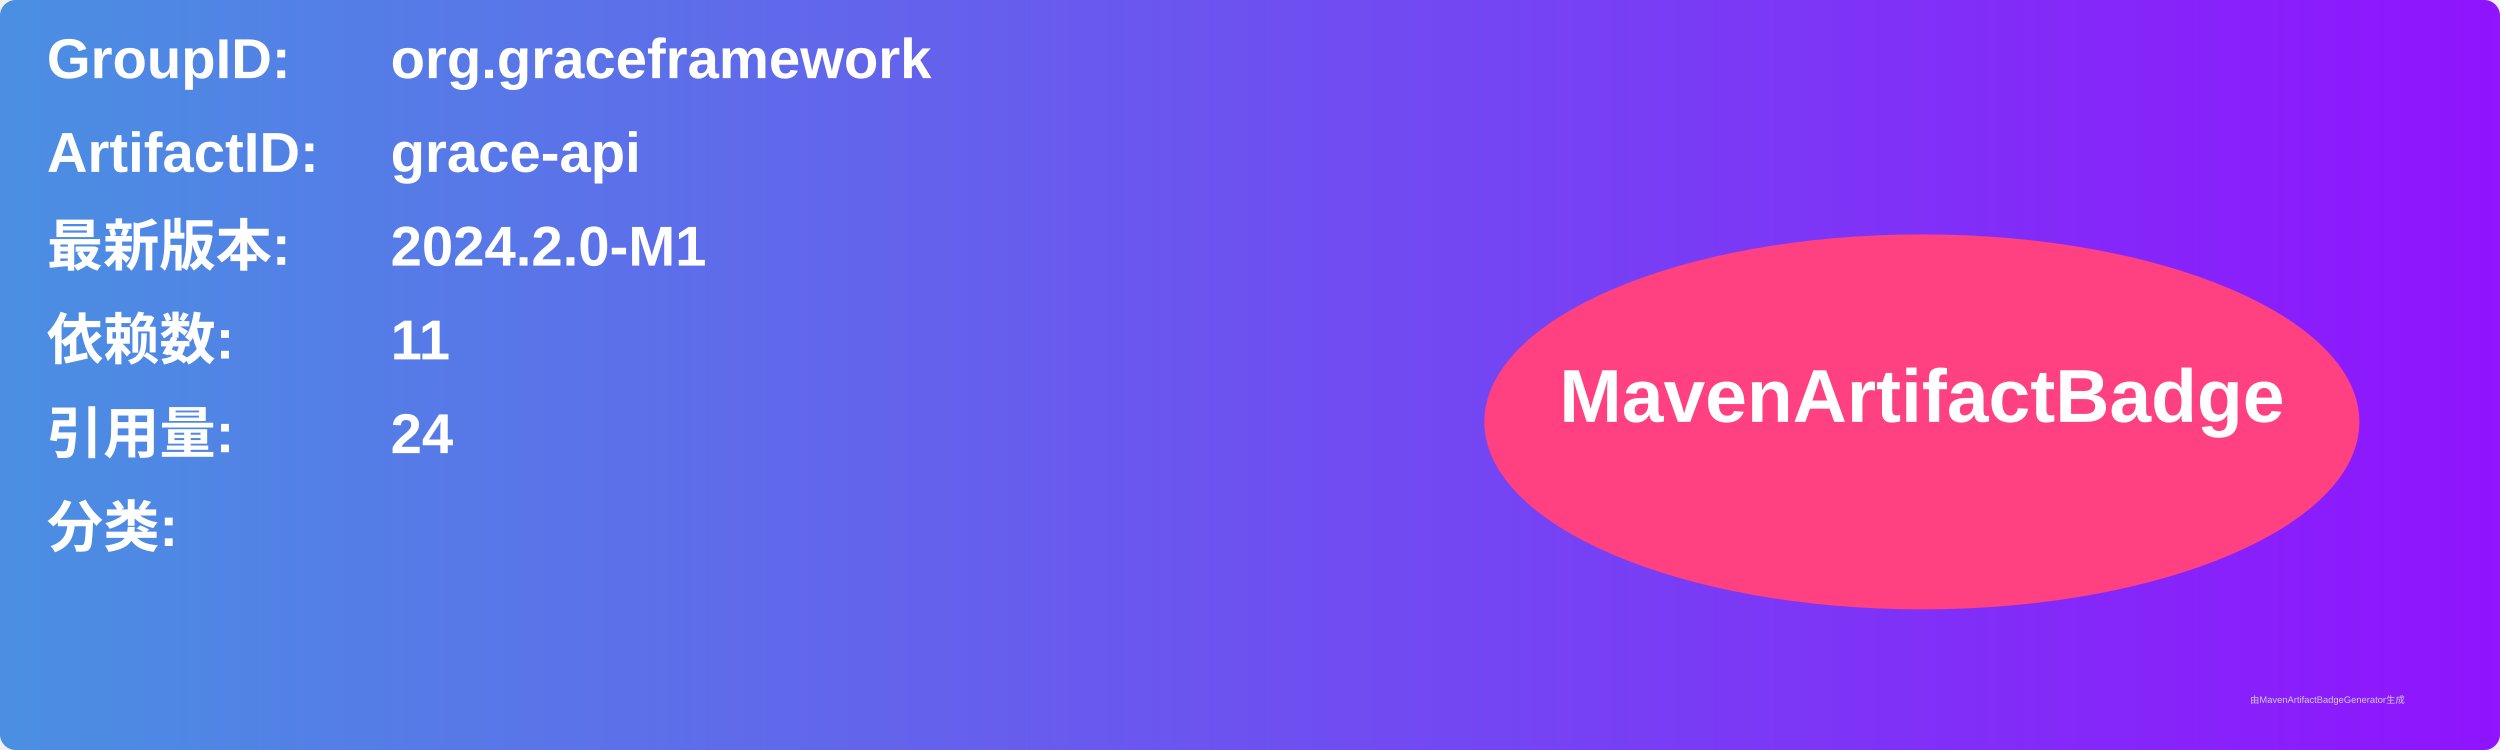
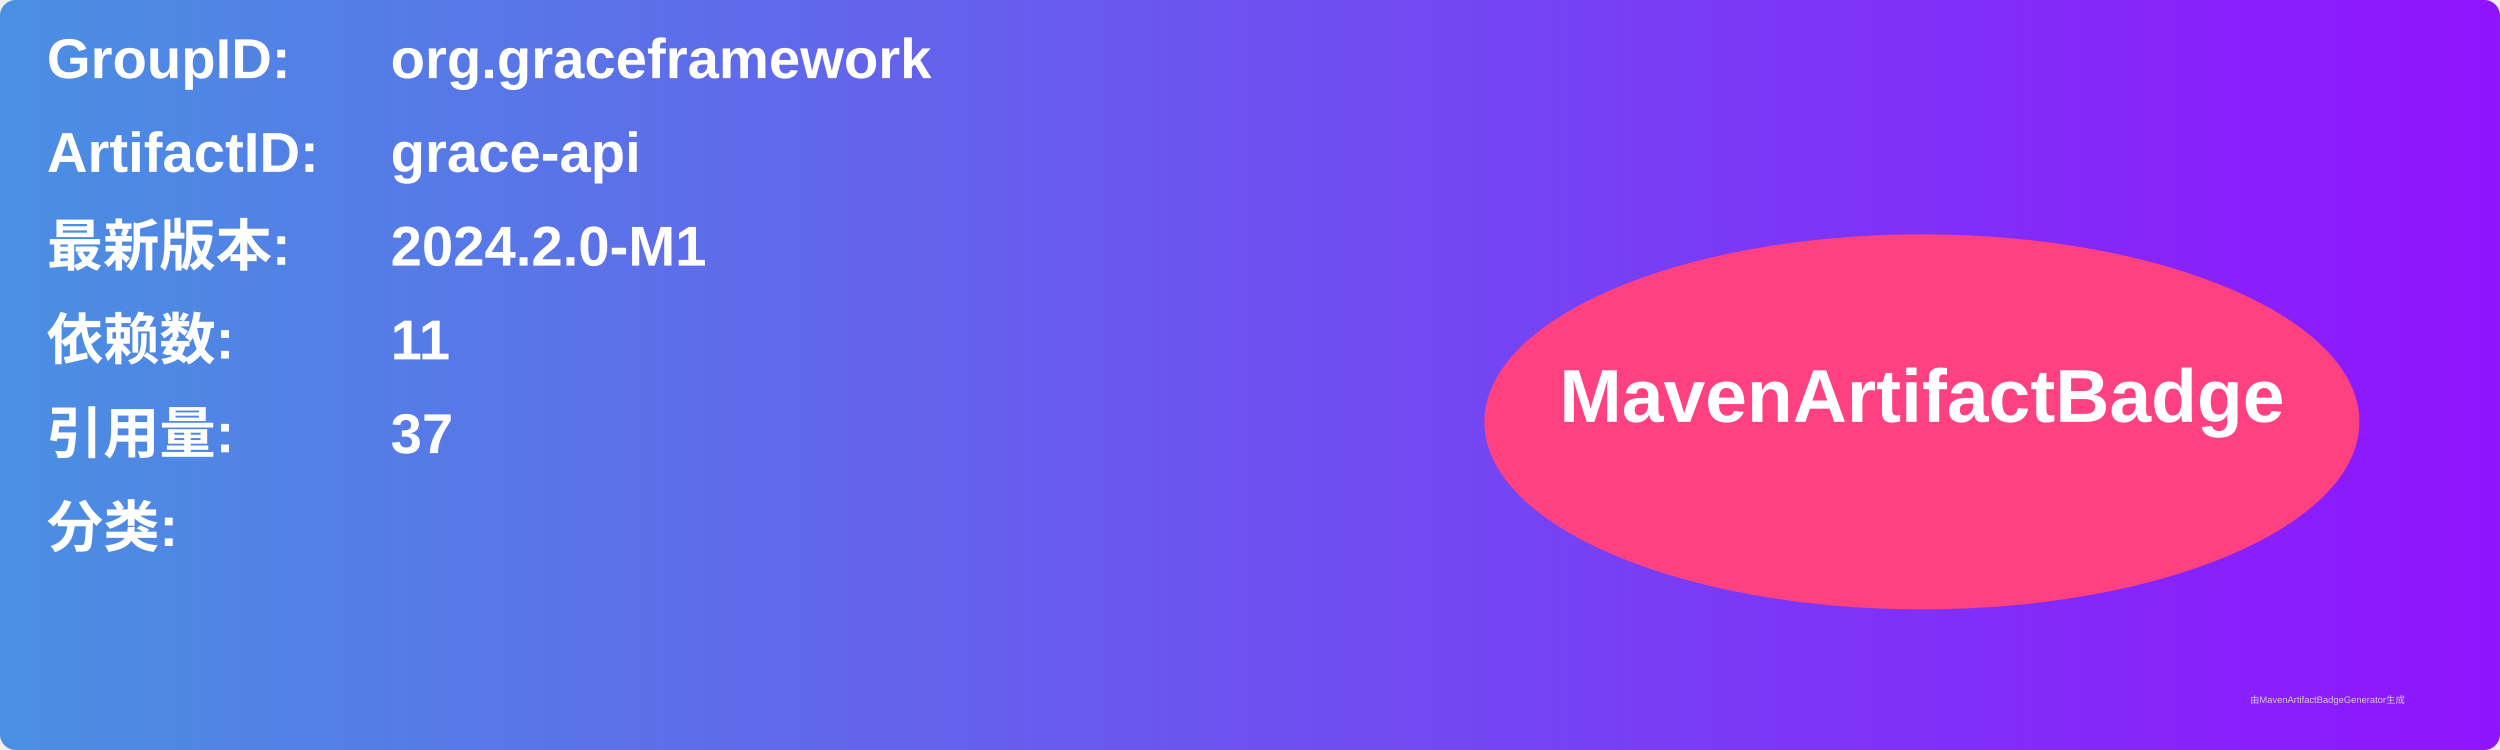
<svg xmlns="http://www.w3.org/2000/svg" width="800" height="240" viewBox="0 0 800 240">
  <linearGradient id="grad" x1="0%" y1="0%" x2="100%" y2="0%">
    <stop offset="0%" stop-color="#4a90e2" />
    <stop offset="100%" stop-color="#9013fe" />
  </linearGradient>
  <rect width="100%" height="100%" rx="5" ry="5" fill="url(#grad)" />
  <g transform="translate(15, 15)">
    <text x="0" y="10" font-family="Arial" font-size="18" fill="white" font-weight="bold" width="260">GroupID:</text>
    <text x="110" y="10" font-family="Arial" font-size="18" fill="white" font-weight="bold" width="460">org.graceframework</text>
    <text x="0" y="40" font-family="Arial" font-size="18" fill="white" font-weight="bold" width="260">ArtifactID:</text>
    <text x="110" y="40" font-family="Arial" font-size="18" fill="white" font-weight="bold" width="460">grace-api</text>
    <text x="0" y="70" font-family="Arial" font-size="18" fill="white" font-weight="bold">最新版本:</text>
    <text x="110" y="70" font-family="Arial" font-size="18" fill="white" font-weight="bold">
      <tspan font-weight="bold">2024.2.0-M1</tspan>
    </text>
    <text x="0" y="100" font-family="Arial" font-size="18" fill="white" font-weight="bold">依赖数: </text>
    <text x="110" y="100" font-family="Arial" font-size="18" fill="white">
      <tspan font-weight="bold">11</tspan>
    </text>
    <text x="0" y="130" font-family="Arial" font-size="18" fill="white" font-weight="bold">引用量: </text>
    <text x="110" y="130" font-family="Arial" font-size="18" fill="white">
-       <tspan font-weight="bold">24</tspan>
+       <tspan font-weight="bold">37</tspan>
    </text>
    <text x="0" y="160" font-family="Arial" font-size="18" fill="white" font-weight="bold">分类:</text>
    <text x="10" y="190" font-family="Arial" font-size="10" fill="white">
      <tspan font-weight="bold" />
    </text>
    <ellipse cx="600" cy="120" rx="140" ry="60" fill="#ff4081" />
    <text x="600" y="120" text-anchor="middle" font-family="Arial" font-size="24" fill="white" font-weight="bold">MavenArtifactBadge</text>
  </g>
  <text x="720" y="225" font-family="Arial" font-size="3" fill="#d0d0d0">由MavenArtifactBadgeGenerator生成</text>
</svg>
